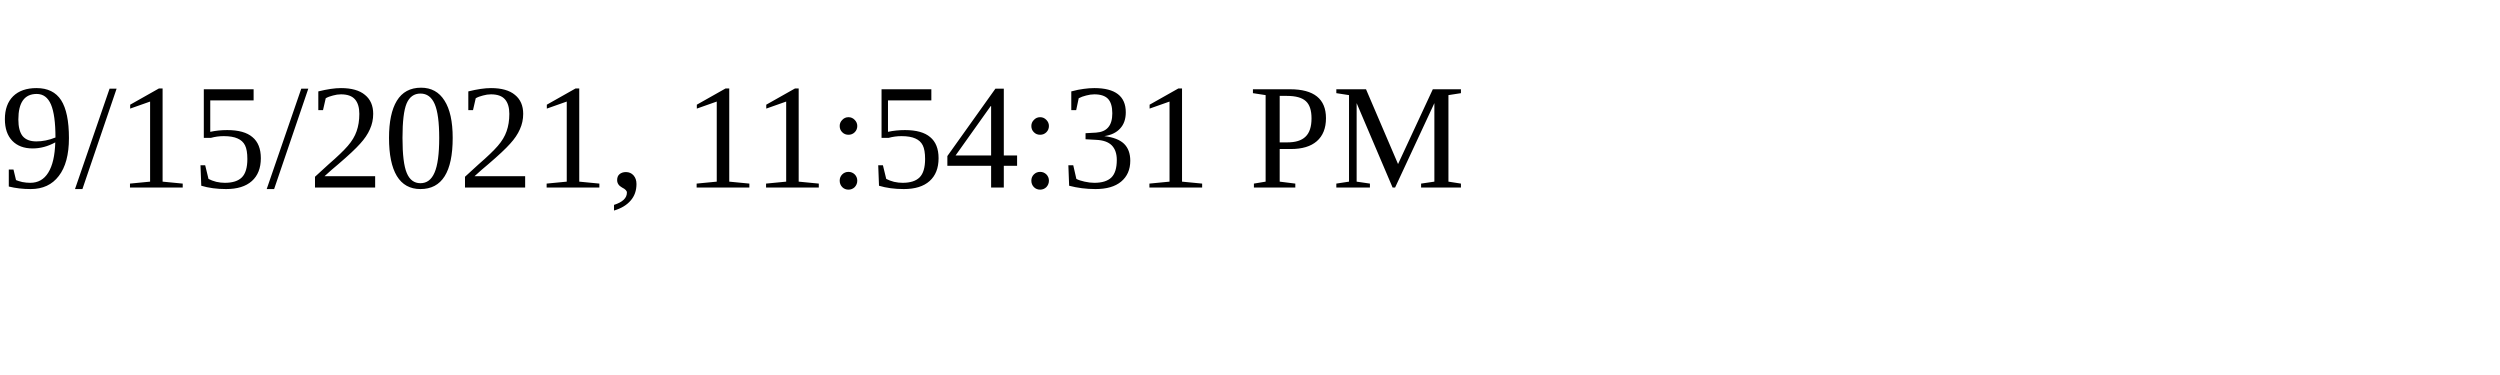
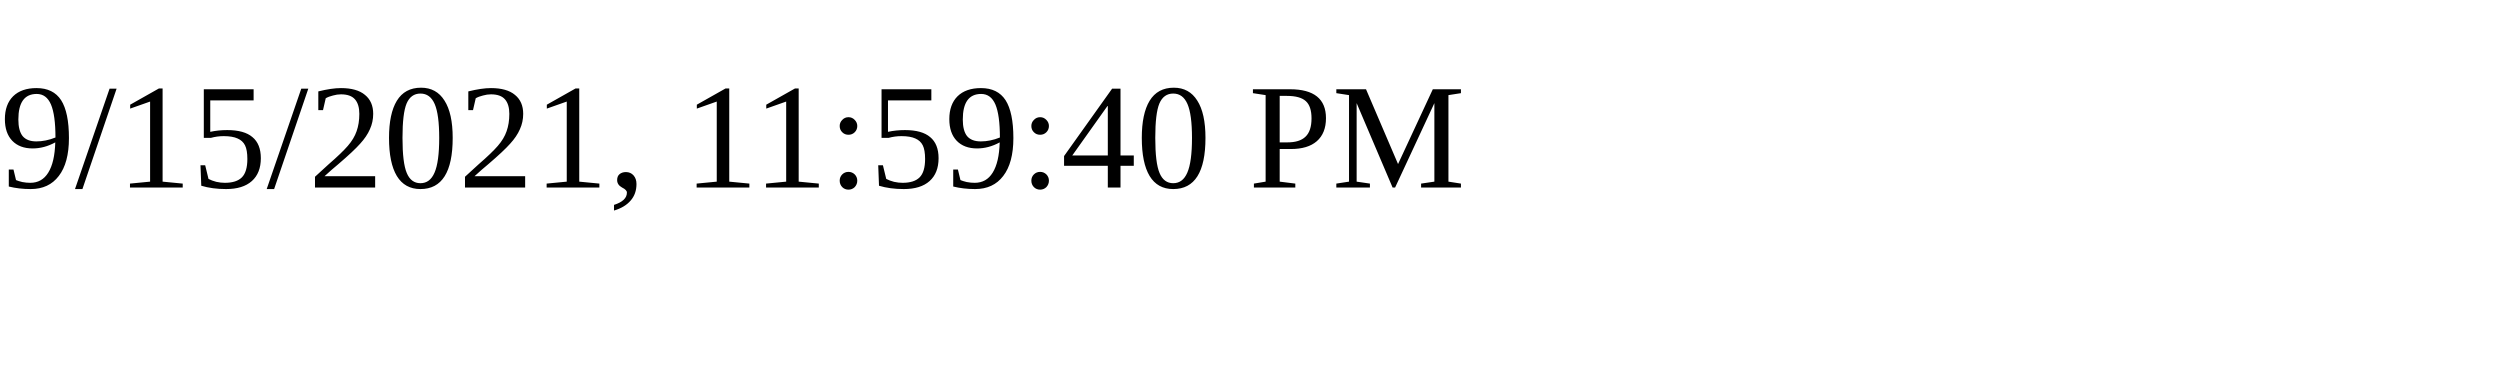
<svg xmlns="http://www.w3.org/2000/svg" height="30" width="200">
-   <text x="0" y="15">9/15/2021, 11:54:31 PM</text>
+   <text x="0" y="15">9/15/2021, 11:59:40 PM</text>
</svg>
